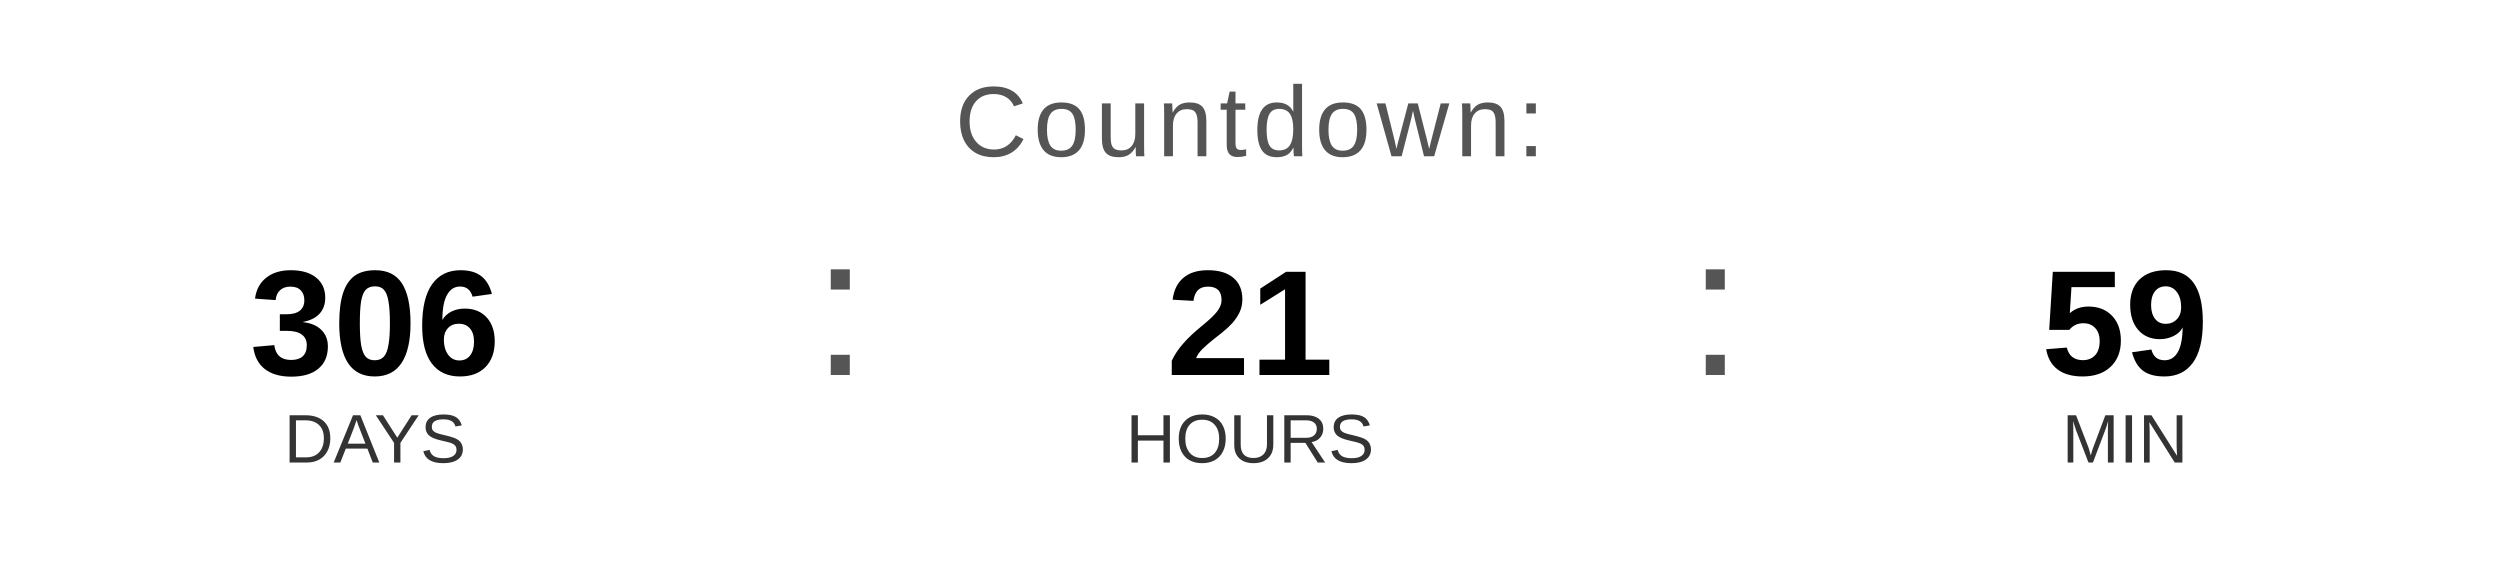
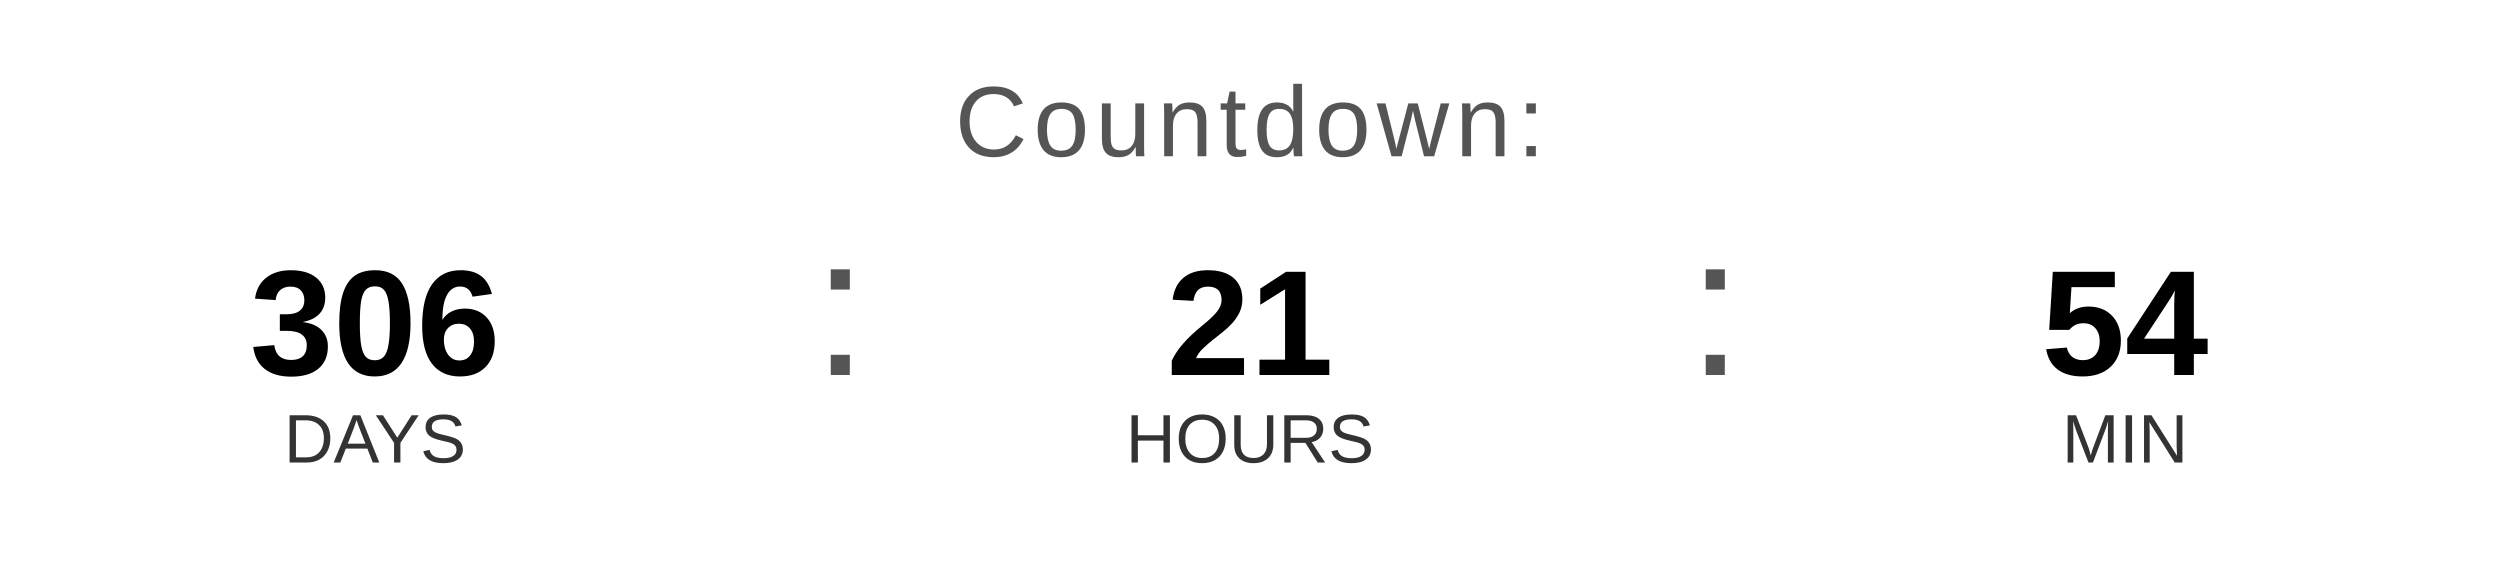
<svg xmlns="http://www.w3.org/2000/svg" width="400" height="90" viewBox="0 0 400 90">
  <text x="200" y="25" font-family="Arial, Helvetica, sans-serif" font-size="16" fill="#555555" text-anchor="middle" letter-spacing="1">
    Countdown:
  </text>
  <text x="60" y="60" font-family="Arial, Helvetica, sans-serif" font-size="24" font-weight="bold" fill="#000000" text-anchor="middle">306</text>
  <text x="60" y="74" font-family="Arial, Helvetica, sans-serif" font-size="11" fill="#333333" text-anchor="middle">DAYS</text>
  <text x="130" y="60" font-family="Arial, sans-serif" font-size="32" fill="#555555">:</text>
  <text x="200" y="60" font-family="Arial, Helvetica, sans-serif" font-size="24" font-weight="bold" fill="#000000" text-anchor="middle">21</text>
  <text x="200" y="74" font-family="Arial, Helvetica, sans-serif" font-size="11" fill="#333333" text-anchor="middle">HOURS</text>
  <text x="270" y="60" font-family="Arial, sans-serif" font-size="32" fill="#555555">:</text>
-   <text x="340" y="60" font-family="Arial, Helvetica, sans-serif" font-size="24" font-weight="bold" fill="#000000" text-anchor="middle">59</text>
+   <text x="340" y="60" font-family="Arial, Helvetica, sans-serif" font-size="24" font-weight="bold" fill="#000000" text-anchor="middle">54</text>
  <text x="340" y="74" font-family="Arial, Helvetica, sans-serif" font-size="11" fill="#333333" text-anchor="middle">MIN</text>
</svg>
